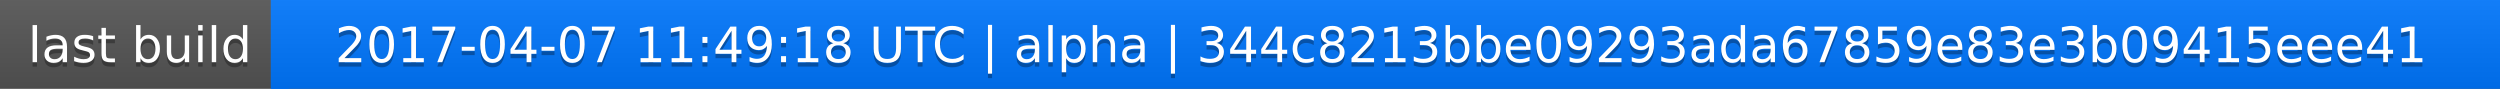
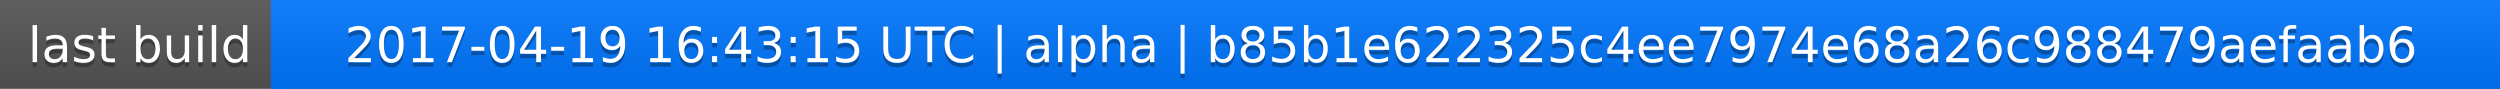
<svg xmlns="http://www.w3.org/2000/svg" width="563" height="20">
  <linearGradient id="a" x2="0" y2="100%">
    <stop offset="0" stop-color="#bbb" stop-opacity=".1" />
    <stop offset="1" stop-opacity=".1" />
  </linearGradient>
  <rect rx="0" width="563" height="20" fill="#555" />
  <rect rx="0" x="61" width="502" height="20" fill="#07f" />
  <path fill="#07f" d="M61 0h4v20h-4z" />
  <rect rx="0" width="563" height="20" fill="url(#a)" />
  <g fill="#fff" text-anchor="middle" font-family="DejaVu Sans,Verdana,Geneva,sans-serif" font-size="11">
    <text x="31.5" y="15" fill="#010101" fill-opacity=".3">last build</text>
    <text x="31.5" y="14">last build</text>
-     <text x="311" y="15" fill="#010101" fill-opacity=".3">2017-04-07 11:49:18 UTC | alpha | 344c8213bbe09293ada67859e83e3b09415eee41</text>
-     <text x="311" y="14">2017-04-07 11:49:18 UTC | alpha | 344c8213bbe09293ada67859e83e3b09415eee41</text>
+     <text x="311" y="15" fill="#010101" fill-opacity=".3">2017-04-19 16:43:15 UTC | alpha | b85b1e622325c4ee7974e68a26c988479aefaab6</text>
+     <text x="311" y="14">2017-04-19 16:43:15 UTC | alpha | b85b1e622325c4ee7974e68a26c988479aefaab6</text>
  </g>
</svg>
